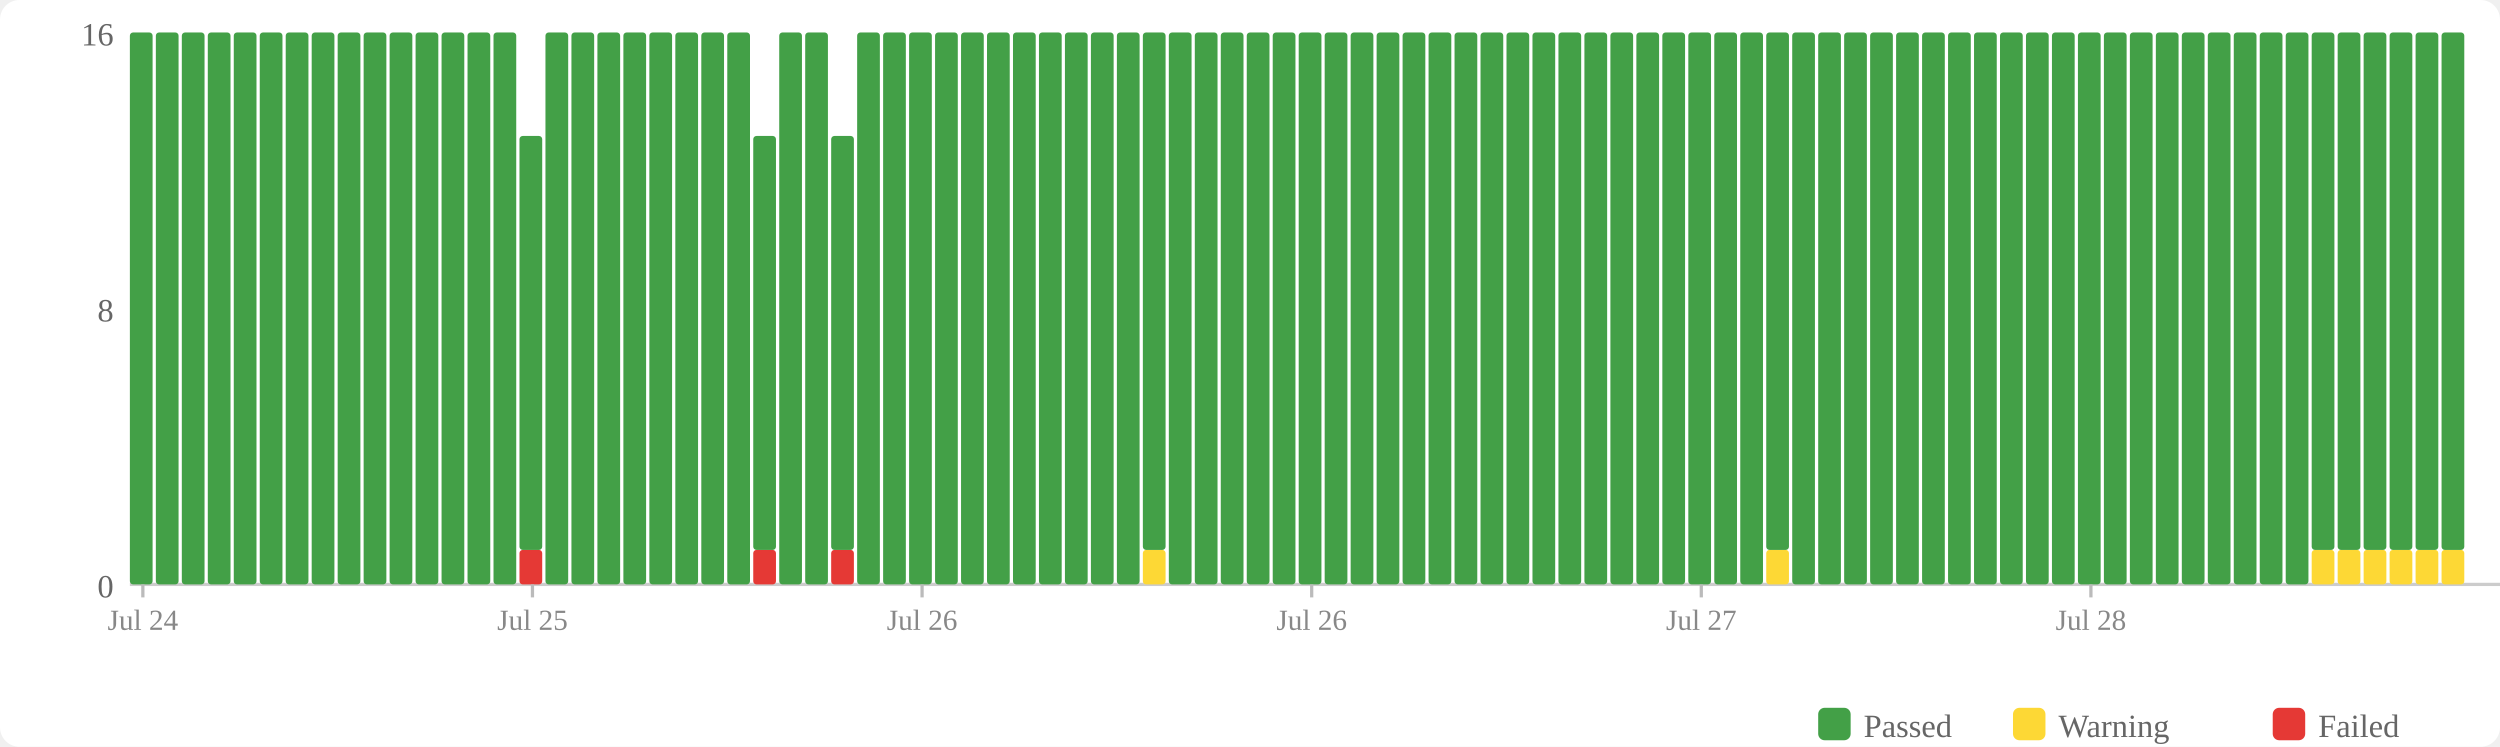
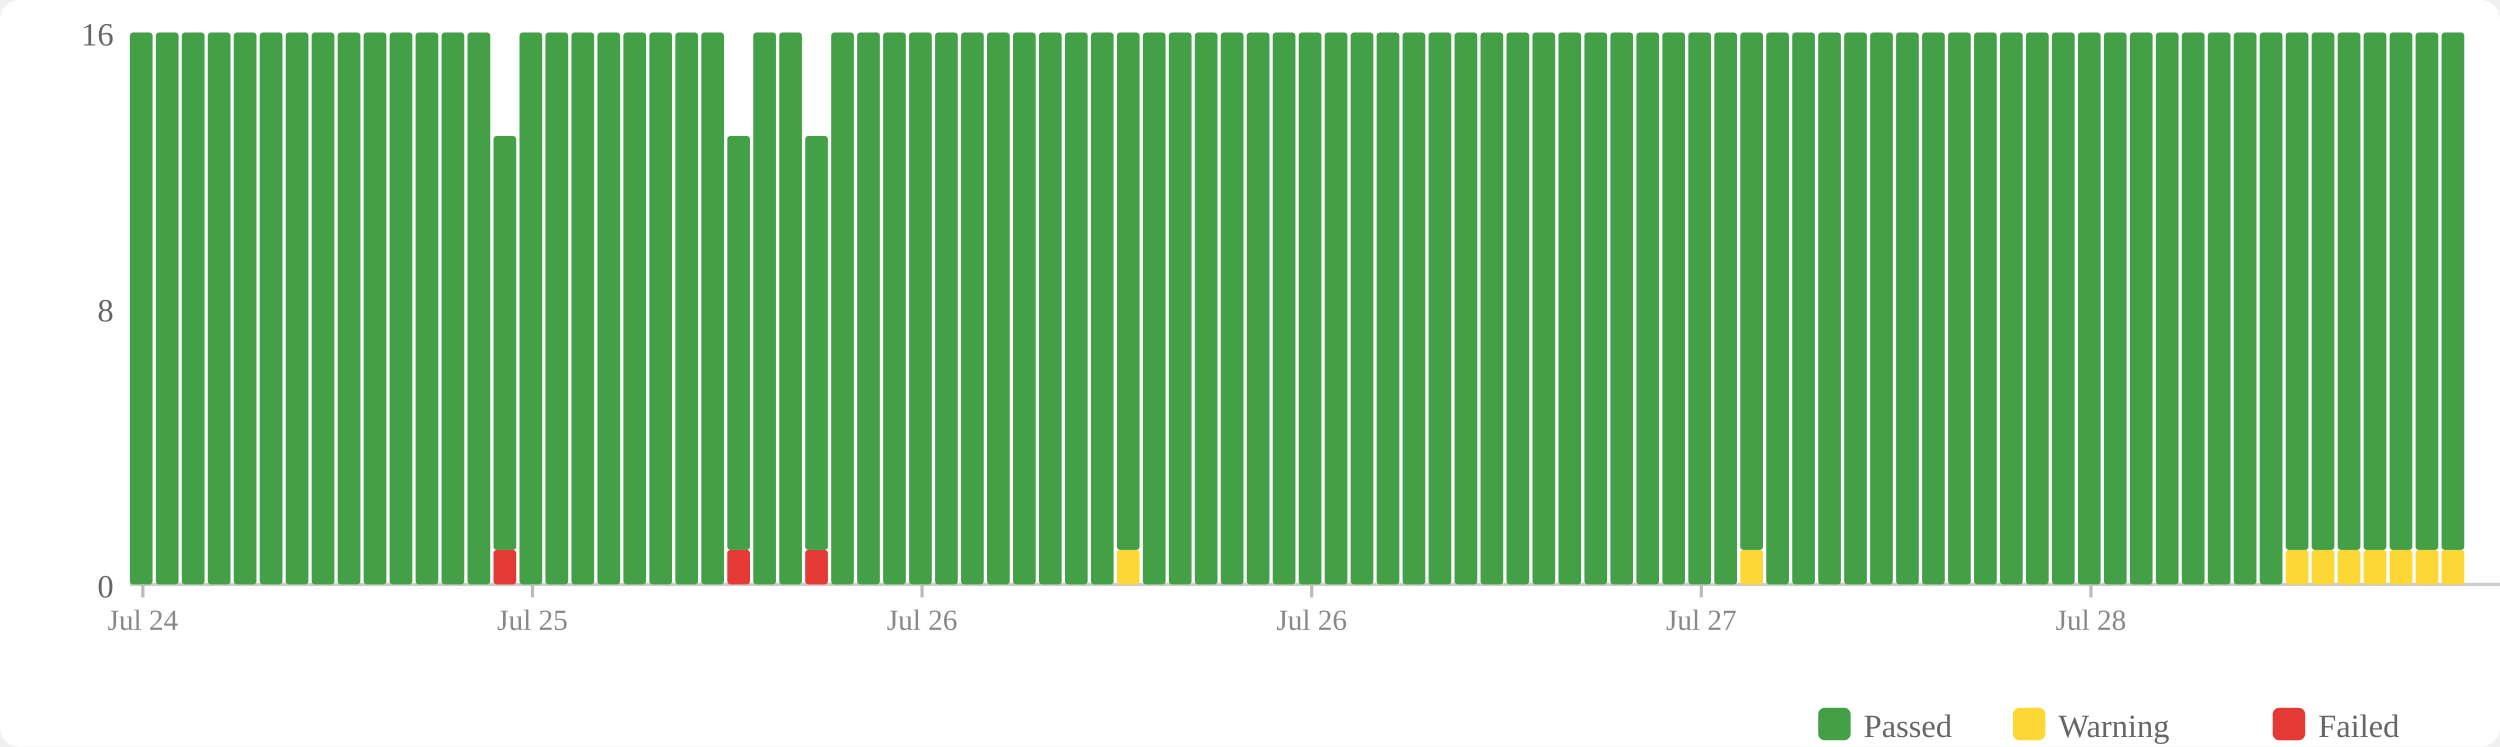
<svg xmlns="http://www.w3.org/2000/svg" width="770" height="230" viewBox="0 0 770 230">
  <rect width="770" height="230" fill="#fff" rx="6" />
  <rect x="560" y="218" width="10" height="10" fill="#43a047" rx="2" />
  <text x="574" y="227" font-size="10" fill="#666">Passed</text>
  <rect x="620" y="218" width="10" height="10" fill="#fdd835" rx="2" />
  <text x="634" y="227" font-size="10" fill="#666">Warning</text>
  <rect x="700" y="218" width="10" height="10" fill="#e53935" rx="2" />
  <text x="714" y="227" font-size="10" fill="#666">Failed</text>
  <text x="35" y="184" text-anchor="end" font-size="10" fill="#666">0</text>
  <text x="35" y="99" text-anchor="end" font-size="10" fill="#666">8</text>
  <text x="35" y="14" text-anchor="end" font-size="10" fill="#666">16</text>
  <line x1="40" y1="180" x2="770" y2="180" stroke="#ccc" stroke-width="1" />
  <rect x="40" y="10" width="7" height="170" fill="#43a047" rx="1" />
  <rect x="48" y="10" width="7" height="170" fill="#43a047" rx="1" />
  <rect x="56" y="10" width="7" height="170" fill="#43a047" rx="1" />
  <rect x="64" y="10" width="7" height="170" fill="#43a047" rx="1" />
  <rect x="72" y="10" width="7" height="170" fill="#43a047" rx="1" />
  <rect x="80" y="10" width="7" height="170" fill="#43a047" rx="1" />
  <rect x="88" y="10" width="7" height="170" fill="#43a047" rx="1" />
  <rect x="96" y="10" width="7" height="170" fill="#43a047" rx="1" />
  <rect x="104" y="10" width="7" height="170" fill="#43a047" rx="1" />
  <rect x="112" y="10" width="7" height="170" fill="#43a047" rx="1" />
  <rect x="120" y="10" width="7" height="170" fill="#43a047" rx="1" />
  <rect x="128" y="10" width="7" height="170" fill="#43a047" rx="1" />
  <rect x="136" y="10" width="7" height="170" fill="#43a047" rx="1" />
  <rect x="144" y="10" width="7" height="170" fill="#43a047" rx="1" />
-   <rect x="152" y="10" width="7" height="170" fill="#43a047" rx="1" />
-   <rect x="160" y="169.375" width="7" height="10.625" fill="#e53935" rx="1" />
-   <rect x="160" y="41.875" width="7" height="127.5" fill="#43a047" rx="1" />
+   <rect x="152" y="169.375" width="7" height="10.625" fill="#e53935" rx="1" />
+   <rect x="152" y="41.875" width="7" height="127.5" fill="#43a047" rx="1" />
+   <rect x="160" y="10" width="7" height="170" fill="#43a047" rx="1" />
  <rect x="168" y="10" width="7" height="170" fill="#43a047" rx="1" />
  <rect x="176" y="10" width="7" height="170" fill="#43a047" rx="1" />
  <rect x="184" y="10" width="7" height="170" fill="#43a047" rx="1" />
  <rect x="192" y="10" width="7" height="170" fill="#43a047" rx="1" />
  <rect x="200" y="10" width="7" height="170" fill="#43a047" rx="1" />
  <rect x="208" y="10" width="7" height="170" fill="#43a047" rx="1" />
  <rect x="216" y="10" width="7" height="170" fill="#43a047" rx="1" />
-   <rect x="224" y="10" width="7" height="170" fill="#43a047" rx="1" />
-   <rect x="232" y="169.375" width="7" height="10.625" fill="#e53935" rx="1" />
-   <rect x="232" y="41.875" width="7" height="127.5" fill="#43a047" rx="1" />
+   <rect x="224" y="169.375" width="7" height="10.625" fill="#e53935" rx="1" />
+   <rect x="224" y="41.875" width="7" height="127.5" fill="#43a047" rx="1" />
+   <rect x="232" y="10" width="7" height="170" fill="#43a047" rx="1" />
  <rect x="240" y="10" width="7" height="170" fill="#43a047" rx="1" />
-   <rect x="248" y="10" width="7" height="170" fill="#43a047" rx="1" />
-   <rect x="256" y="169.375" width="7" height="10.625" fill="#e53935" rx="1" />
-   <rect x="256" y="41.875" width="7" height="127.5" fill="#43a047" rx="1" />
+   <rect x="248" y="169.375" width="7" height="10.625" fill="#e53935" rx="1" />
+   <rect x="248" y="41.875" width="7" height="127.5" fill="#43a047" rx="1" />
+   <rect x="256" y="10" width="7" height="170" fill="#43a047" rx="1" />
  <rect x="264" y="10" width="7" height="170" fill="#43a047" rx="1" />
  <rect x="272" y="10" width="7" height="170" fill="#43a047" rx="1" />
  <rect x="280" y="10" width="7" height="170" fill="#43a047" rx="1" />
  <rect x="288" y="10" width="7" height="170" fill="#43a047" rx="1" />
  <rect x="296" y="10" width="7" height="170" fill="#43a047" rx="1" />
  <rect x="304" y="10" width="7" height="170" fill="#43a047" rx="1" />
  <rect x="312" y="10" width="7" height="170" fill="#43a047" rx="1" />
  <rect x="320" y="10" width="7" height="170" fill="#43a047" rx="1" />
  <rect x="328" y="10" width="7" height="170" fill="#43a047" rx="1" />
  <rect x="336" y="10" width="7" height="170" fill="#43a047" rx="1" />
-   <rect x="344" y="10" width="7" height="170" fill="#43a047" rx="1" />
-   <rect x="352" y="169.375" width="7" height="10.625" fill="#fdd835" rx="1" />
-   <rect x="352" y="10" width="7" height="159.375" fill="#43a047" rx="1" />
+   <rect x="344" y="169.375" width="7" height="10.625" fill="#fdd835" rx="1" />
+   <rect x="344" y="10" width="7" height="159.375" fill="#43a047" rx="1" />
+   <rect x="352" y="10" width="7" height="170" fill="#43a047" rx="1" />
  <rect x="360" y="10" width="7" height="170" fill="#43a047" rx="1" />
  <rect x="368" y="10" width="7" height="170" fill="#43a047" rx="1" />
  <rect x="376" y="10" width="7" height="170" fill="#43a047" rx="1" />
  <rect x="384" y="10" width="7" height="170" fill="#43a047" rx="1" />
  <rect x="392" y="10" width="7" height="170" fill="#43a047" rx="1" />
  <rect x="400" y="10" width="7" height="170" fill="#43a047" rx="1" />
  <rect x="408" y="10" width="7" height="170" fill="#43a047" rx="1" />
  <rect x="416" y="10" width="7" height="170" fill="#43a047" rx="1" />
  <rect x="424" y="10" width="7" height="170" fill="#43a047" rx="1" />
  <rect x="432" y="10" width="7" height="170" fill="#43a047" rx="1" />
  <rect x="440" y="10" width="7" height="170" fill="#43a047" rx="1" />
  <rect x="448" y="10" width="7" height="170" fill="#43a047" rx="1" />
  <rect x="456" y="10" width="7" height="170" fill="#43a047" rx="1" />
  <rect x="464" y="10" width="7" height="170" fill="#43a047" rx="1" />
  <rect x="472" y="10" width="7" height="170" fill="#43a047" rx="1" />
  <rect x="480" y="10" width="7" height="170" fill="#43a047" rx="1" />
  <rect x="488" y="10" width="7" height="170" fill="#43a047" rx="1" />
  <rect x="496" y="10" width="7" height="170" fill="#43a047" rx="1" />
  <rect x="504" y="10" width="7" height="170" fill="#43a047" rx="1" />
  <rect x="512" y="10" width="7" height="170" fill="#43a047" rx="1" />
  <rect x="520" y="10" width="7" height="170" fill="#43a047" rx="1" />
  <rect x="528" y="10" width="7" height="170" fill="#43a047" rx="1" />
-   <rect x="536" y="10" width="7" height="170" fill="#43a047" rx="1" />
-   <rect x="544" y="169.375" width="7" height="10.625" fill="#fdd835" rx="1" />
-   <rect x="544" y="10" width="7" height="159.375" fill="#43a047" rx="1" />
+   <rect x="536" y="169.375" width="7" height="10.625" fill="#fdd835" rx="1" />
+   <rect x="536" y="10" width="7" height="159.375" fill="#43a047" rx="1" />
+   <rect x="544" y="10" width="7" height="170" fill="#43a047" rx="1" />
  <rect x="552" y="10" width="7" height="170" fill="#43a047" rx="1" />
  <rect x="560" y="10" width="7" height="170" fill="#43a047" rx="1" />
  <rect x="568" y="10" width="7" height="170" fill="#43a047" rx="1" />
  <rect x="576" y="10" width="7" height="170" fill="#43a047" rx="1" />
  <rect x="584" y="10" width="7" height="170" fill="#43a047" rx="1" />
  <rect x="592" y="10" width="7" height="170" fill="#43a047" rx="1" />
  <rect x="600" y="10" width="7" height="170" fill="#43a047" rx="1" />
  <rect x="608" y="10" width="7" height="170" fill="#43a047" rx="1" />
  <rect x="616" y="10" width="7" height="170" fill="#43a047" rx="1" />
  <rect x="624" y="10" width="7" height="170" fill="#43a047" rx="1" />
  <rect x="632" y="10" width="7" height="170" fill="#43a047" rx="1" />
  <rect x="640" y="10" width="7" height="170" fill="#43a047" rx="1" />
  <rect x="648" y="10" width="7" height="170" fill="#43a047" rx="1" />
  <rect x="656" y="10" width="7" height="170" fill="#43a047" rx="1" />
  <rect x="664" y="10" width="7" height="170" fill="#43a047" rx="1" />
  <rect x="672" y="10" width="7" height="170" fill="#43a047" rx="1" />
  <rect x="680" y="10" width="7" height="170" fill="#43a047" rx="1" />
  <rect x="688" y="10" width="7" height="170" fill="#43a047" rx="1" />
  <rect x="696" y="10" width="7" height="170" fill="#43a047" rx="1" />
-   <rect x="704" y="10" width="7" height="170" fill="#43a047" rx="1" />
+   <rect x="704" y="169.375" width="7" height="10.625" fill="#fdd835" rx="1" />
+   <rect x="704" y="10" width="7" height="159.375" fill="#43a047" rx="1" />
  <rect x="712" y="169.375" width="7" height="10.625" fill="#fdd835" rx="1" />
  <rect x="712" y="10" width="7" height="159.375" fill="#43a047" rx="1" />
  <rect x="720" y="169.375" width="7" height="10.625" fill="#fdd835" rx="1" />
  <rect x="720" y="10" width="7" height="159.375" fill="#43a047" rx="1" />
  <rect x="728" y="169.375" width="7" height="10.625" fill="#fdd835" rx="1" />
  <rect x="728" y="10" width="7" height="159.375" fill="#43a047" rx="1" />
  <rect x="736" y="169.375" width="7" height="10.625" fill="#fdd835" rx="1" />
  <rect x="736" y="10" width="7" height="159.375" fill="#43a047" rx="1" />
  <rect x="744" y="169.375" width="7" height="10.625" fill="#fdd835" rx="1" />
  <rect x="744" y="10" width="7" height="159.375" fill="#43a047" rx="1" />
  <rect x="752" y="169.375" width="7" height="10.625" fill="#fdd835" rx="1" />
  <rect x="752" y="10" width="7" height="159.375" fill="#43a047" rx="1" />
  <line x1="44.0" y1="180" x2="44.0" y2="184" stroke="#bbb" stroke-width="1" />
  <text x="44.0" y="194" text-anchor="middle" font-size="9" fill="#888">Jul 24</text>
  <line x1="164.0" y1="180" x2="164.0" y2="184" stroke="#bbb" stroke-width="1" />
  <text x="164.0" y="194" text-anchor="middle" font-size="9" fill="#888">Jul 25</text>
  <line x1="284.0" y1="180" x2="284.0" y2="184" stroke="#bbb" stroke-width="1" />
  <text x="284.0" y="194" text-anchor="middle" font-size="9" fill="#888">Jul 26</text>
  <line x1="404.0" y1="180" x2="404.0" y2="184" stroke="#bbb" stroke-width="1" />
  <text x="404.0" y="194" text-anchor="middle" font-size="9" fill="#888">Jul 26</text>
  <line x1="524.0" y1="180" x2="524.0" y2="184" stroke="#bbb" stroke-width="1" />
  <text x="524.0" y="194" text-anchor="middle" font-size="9" fill="#888">Jul 27</text>
  <line x1="644.0" y1="180" x2="644.0" y2="184" stroke="#bbb" stroke-width="1" />
  <text x="644.0" y="194" text-anchor="middle" font-size="9" fill="#888">Jul 28</text>
</svg>
